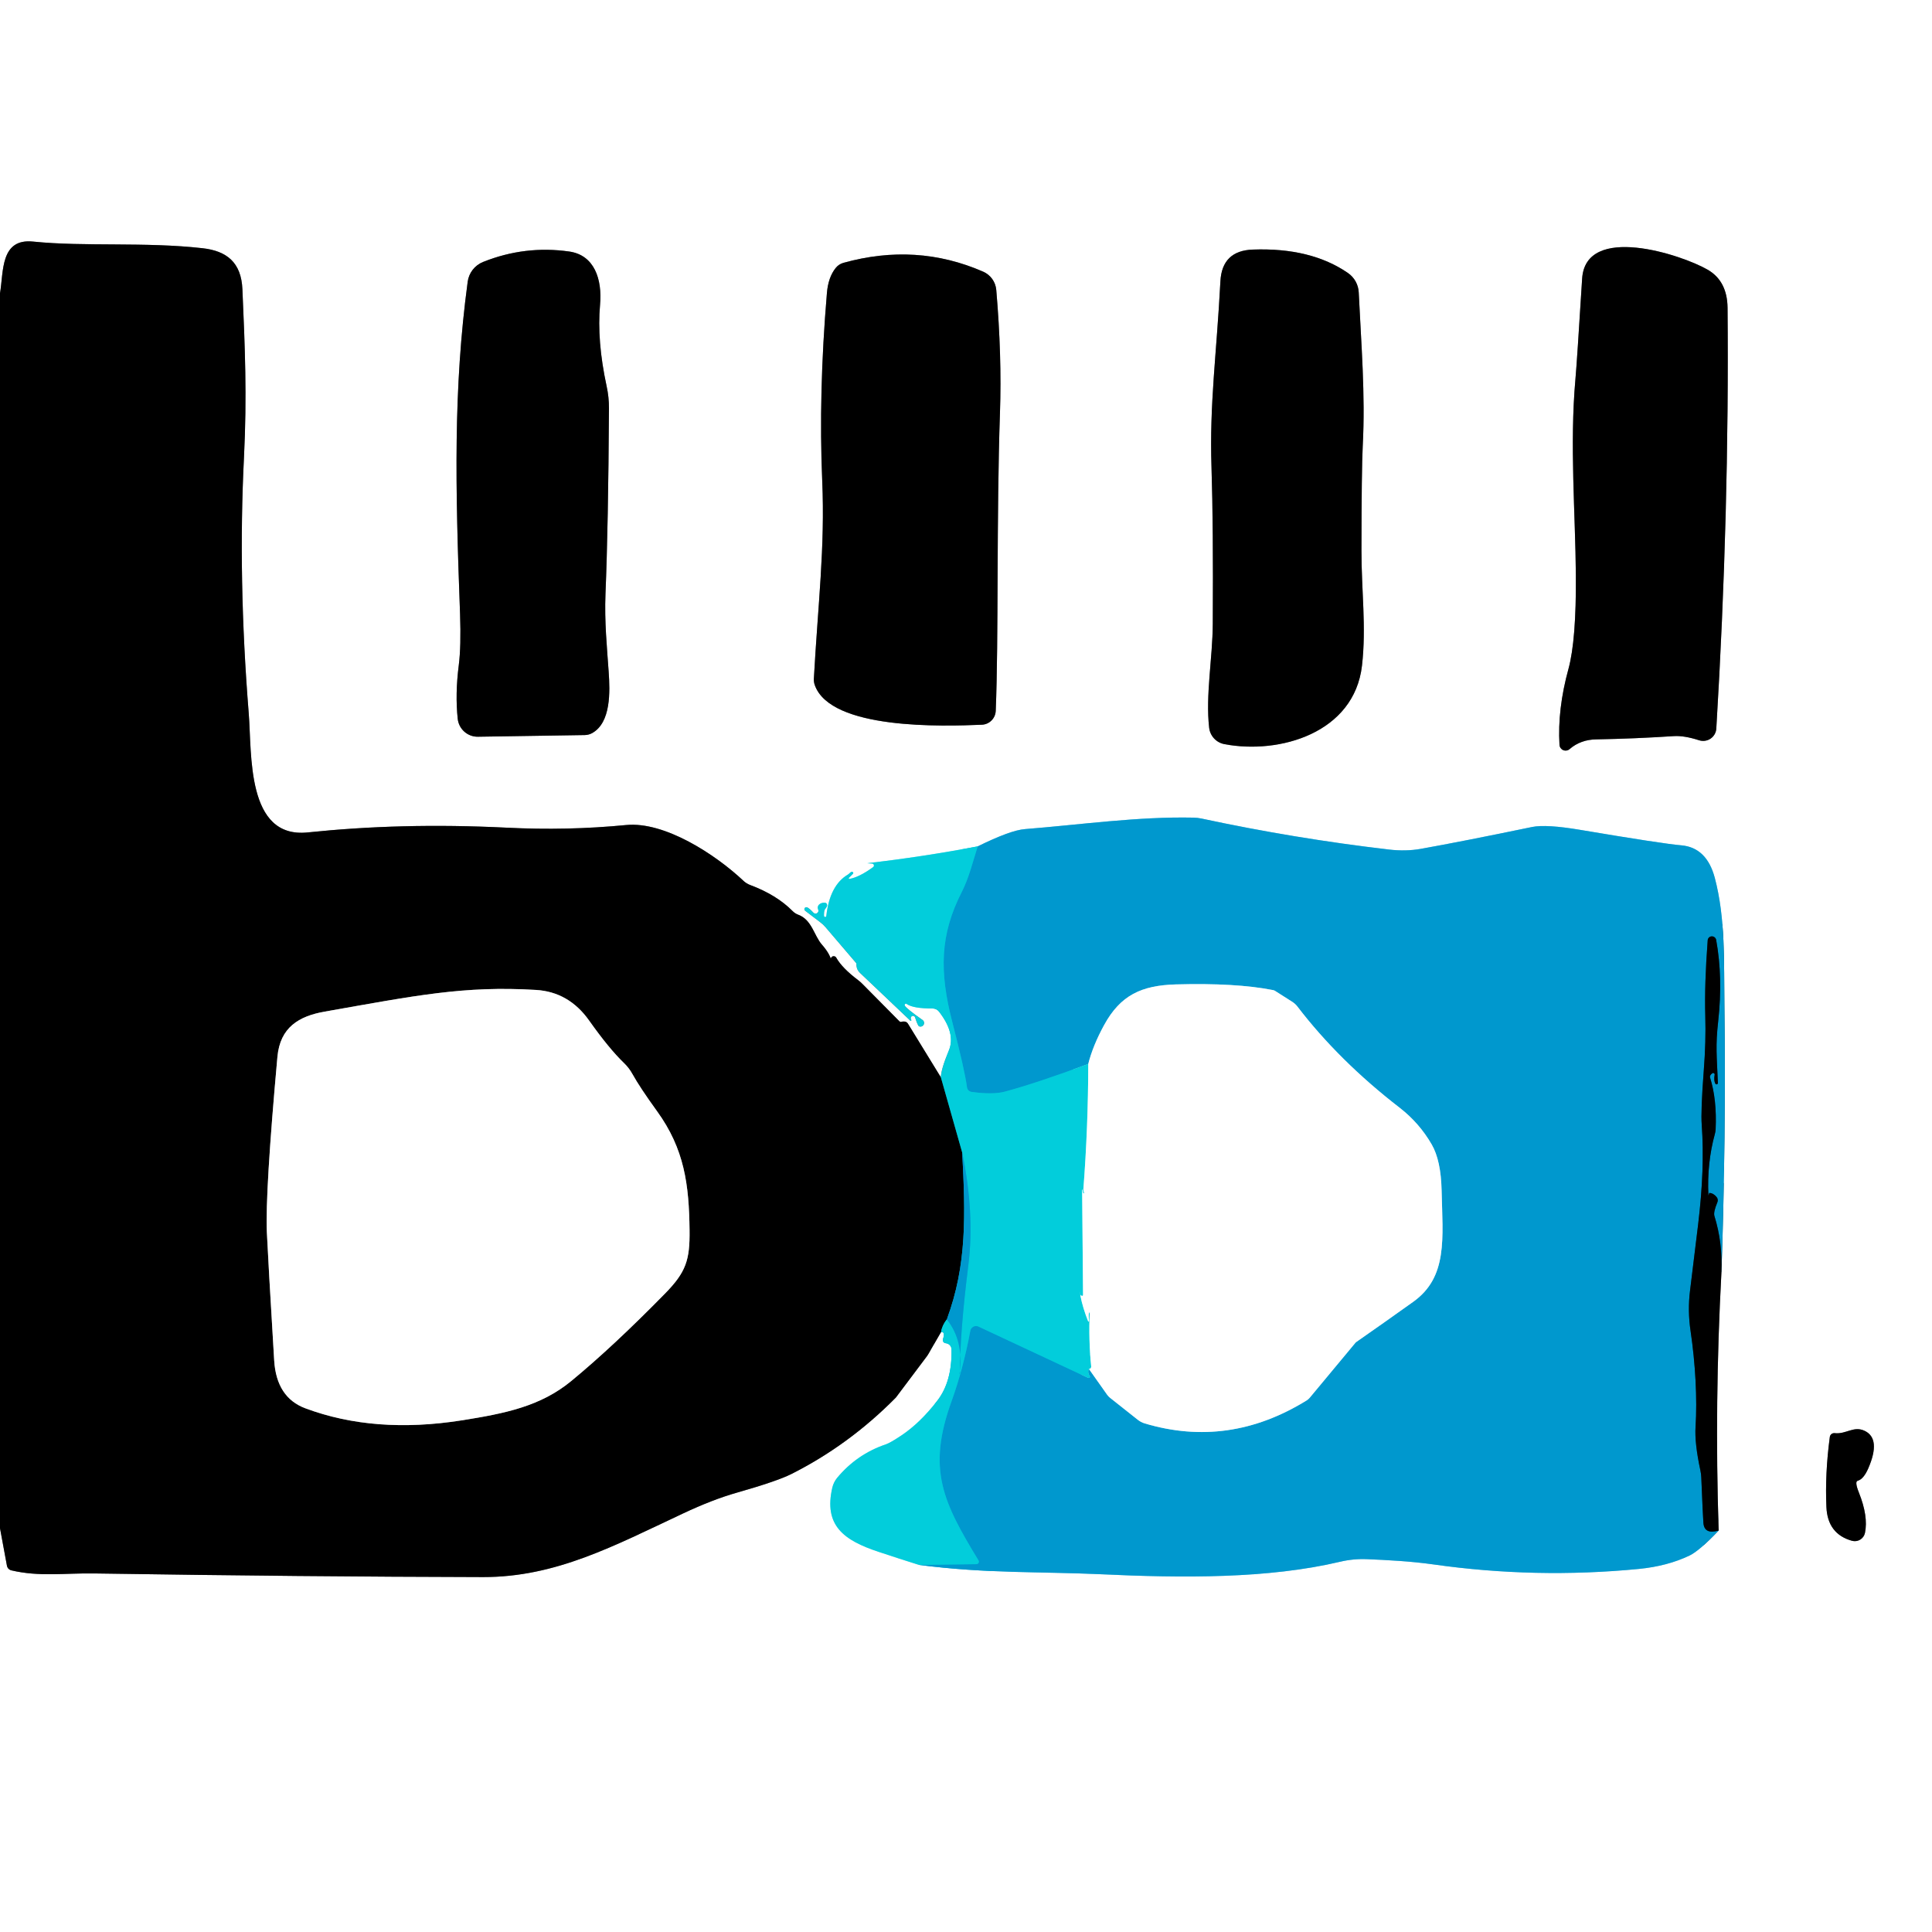
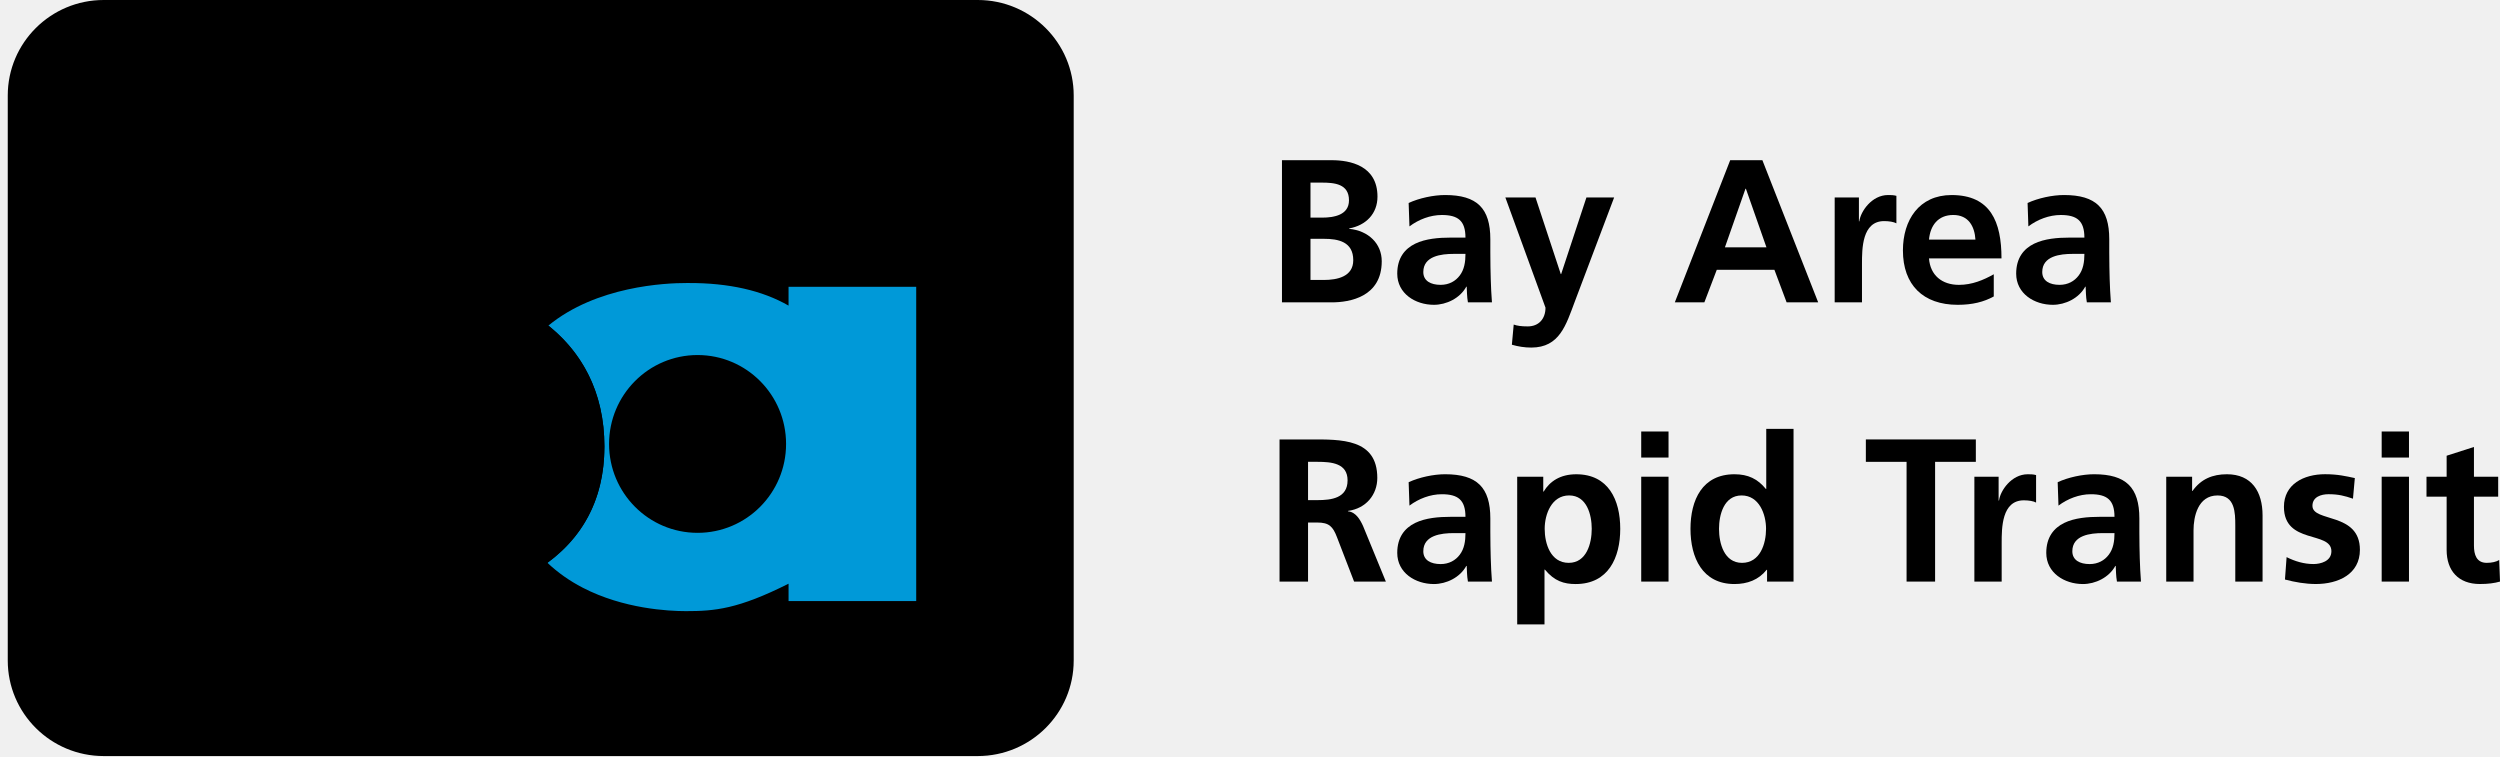
- <svg xmlns="http://www.w3.org/2000/svg" version="1.1" viewBox="0.00 0.00 256.00 256.00" width="128" height="128">
-   <g stroke-width="2.00" fill="none" stroke-linecap="butt">
-     <path stroke="#808080" vector-effect="non-scaling-stroke" d="   M 0.00 202.50   L 0.92 207.47   A 0.78 0.77 1.8 0 0 1.50 208.08   C 5.22 208.96 8.66 208.43 12.47 208.49   Q 40.50 208.92 64.02 208.97   C 73.65 208.98 81.30 204.86 90.51 200.54   Q 94.42 198.70 97.62 197.79   Q 102.96 196.27 104.87 195.31   Q 112.51 191.46 118.69 185.20   A 0.39 0.18 -25.1 0 1 118.74 185.14   L 122.85 179.67   A 2.08 1.87 -15.4 0 0 123.01 179.42   L 124.70 176.49" />
-     <path stroke="#81e6ed" vector-effect="non-scaling-stroke" d="   M 124.70 176.49   Q 125.28 176.46 124.95 177.43   A 0.42 0.41 -77.0 0 0 125.29 177.98   Q 125.42 178.00 125.46 178.01   A 0.83 0.82 7.0 0 1 126.08 178.79   Q 126.17 183.07 124.19 185.61   Q 121.91 188.55 119.46 190.19   Q 117.94 191.20 117.39 191.38   Q 113.53 192.68 110.91 195.84   A 3.24 3.22 71.4 0 0 110.29 197.10   C 109.12 202.15 111.81 204.10 116.43 205.63   Q 119.10 206.52 121.78 207.36" />
-     <path stroke="#80cce7" vector-effect="non-scaling-stroke" d="   M 121.78 207.36   C 130.64 208.51 137.69 208.23 145.68 208.59   C 156.83 209.11 168.04 209.19 177.57 206.94   A 13.10 13.03 39.4 0 1 181.16 206.60   C 183.74 206.71 186.94 206.87 189.90 207.29   Q 203.48 209.22 217.17 207.89   Q 220.94 207.52 223.87 206.12   Q 225.19 205.48 227.73 202.80" />
-     <path stroke="#808080" vector-effect="non-scaling-stroke" d="   M 227.73 202.80   Q 227.17 185.78 228.10 168.56" />
-     <path stroke="#80cce7" vector-effect="non-scaling-stroke" d="   M 228.10 168.56   Q 228.71 150.81 228.49 133.11   C 228.42 127.37 228.64 121.69 227.22 116.32   Q 226.15 112.30 222.78 112.01   Q 220.37 111.81 209.38 109.96   Q 204.87 109.20 203.01 109.58   Q 193.80 111.49 188.25 112.48   Q 186.27 112.83 184.06 112.57   Q 171.54 111.11 159.20 108.46   A 5.62 5.54 51.1 0 0 158.15 108.34   C 150.77 108.18 143.16 109.28 135.81 109.86   Q 133.89 110.01 129.55 112.15" />
-     <path stroke="#81e6ed" vector-effect="non-scaling-stroke" d="   M 129.55 112.15   Q 122.22 113.54 114.89 114.38   Q 115.56 114.42 115.59 114.43   A 0.26 0.26 0.0 0 1 115.70 114.89   Q 113.85 116.24 112.55 116.46   A 0.08 0.08 0.0 0 1 112.48 116.33   L 113.02 115.79   A 0.16 0.16 0.0 0 0 112.92 115.52   Q 112.76 115.51 112.63 115.65   Q 112.45 115.83 112.34 115.89   Q 109.95 117.31 109.49 121.36   A 0.15 0.15 0.0 0 1 109.21 121.43   Q 109.16 121.34 109.20 120.89   Q 109.23 120.59 109.35 120.44   Q 109.60 120.14 109.60 119.98   Q 109.60 119.66 109.34 119.62   Q 108.86 119.57 108.54 119.85   A 0.56 0.56 0.0 0 0 108.39 120.47   Q 108.46 120.63 108.45 120.70   A 0.39 0.39 0.0 0 1 107.78 120.94   Q 107.18 120.29 106.91 120.22   A 0.26 0.26 0.0 0 0 106.69 120.68   L 108.65 122.17   A 4.60 4.19 0.7 0 1 109.40 122.87   L 113.43 127.59   A 0.22 0.18 28.8 0 1 113.48 127.72   Q 113.48 127.94 113.49 127.98   A 1.47 1.44 19.7 0 0 113.94 128.90   L 120.63 135.25   A 0.08 0.08 0.0 0 0 120.75 135.15   Q 120.62 134.93 120.73 134.74   A 0.29 0.29 0.0 0 1 121.25 134.80   Q 121.61 135.92 121.78 135.99   A 0.48 0.48 0.0 0 0 122.25 135.16   Q 120.05 133.61 119.89 133.25   A 0.17 0.17 0.0 0 1 120.15 133.04   Q 121.03 133.64 123.56 133.63   A 1.07 1.07 0.0 0 1 124.43 134.05   Q 126.67 136.94 125.73 139.19   Q 124.69 141.69 124.67 142.75" />
-     <path stroke="#808080" vector-effect="non-scaling-stroke" d="   M 124.67 142.75   L 120.30 135.63   A 0.59 0.58 75.2 0 0 119.85 135.36   Q 119.56 135.35 119.51 135.38   A 0.29 0.28 54.4 0 1 119.17 135.32   L 114.30 130.40   A 5.14 4.90 85.1 0 0 113.70 129.87   Q 111.57 128.26 110.81 126.90   A 0.39 0.39 0.0 0 0 110.14 126.88   Q 109.98 127.14 110.18 127.75   A 0.04 0.03 -58.3 0 0 110.25 127.73   Q 110.15 126.58 108.91 125.17   C 107.86 123.97 107.58 121.88 105.78 121.21   A 2.08 2.02 77.2 0 1 105.01 120.71   Q 102.89 118.57 99.38 117.26   A 2.64 2.63 -13.1 0 1 98.54 116.74   C 94.79 113.20 88.06 108.83 82.98 109.32   Q 75.17 110.08 67.10 109.67   C 57.55 109.20 48.95 109.45 40.77 110.30   C 32.61 111.15 33.39 99.88 32.96 94.54   Q 31.52 76.66 32.33 60.57   C 32.73 52.47 32.46 46.04 32.12 38.33   C 31.97 34.78 30.05 33.25 26.84 32.89   C 19.24 32.03 11.21 32.71 4.38 32.01   C 0.02 31.57 0.49 36.00 0.00 38.86" />
-     <path stroke="#808080" vector-effect="non-scaling-stroke" d="   M 207.98 99.26   Q 209.43 98.00 211.52 97.97   Q 216.63 97.88 221.78 97.54   Q 223.15 97.45 225.14 98.09   A 1.75 1.74 10.7 0 0 227.42 96.54   Q 229.15 67.91 228.91 40.78   Q 228.87 37.24 226.28 35.74   C 222.79 33.72 210.09 29.57 209.64 36.94   Q 208.96 47.93 208.75 50.27   C 207.98 58.89 208.75 68.09 208.81 76.25   Q 208.87 84.82 207.83 88.63   Q 206.36 93.98 206.64 98.69   A 0.81 0.81 0.0 0 0 207.98 99.26" />
-     <path stroke="#808080" vector-effect="non-scaling-stroke" d="   M 63.33 97.62   L 77.49 97.40   A 2.10 2.08 29.6 0 0 78.48 97.13   C 80.96 95.73 80.84 91.67 80.65 89.00   C 80.43 85.76 80.08 82.38 80.23 78.66   Q 80.60 69.69 80.69 54.11   A 13.59 13.00 40.3 0 0 80.38 51.17   Q 79.08 45.15 79.51 40.37   C 79.81 37.00 78.76 33.81 75.44 33.33   Q 69.56 32.49 64.01 34.71   A 3.30 3.29 -7.3 0 0 61.97 37.34   C 60.06 51.55 60.33 64.40 60.96 81.35   Q 61.11 85.62 60.79 88.15   Q 60.30 91.96 60.65 95.24   A 2.66 2.65 86.4 0 0 63.33 97.62" />
-     <path stroke="#808080" vector-effect="non-scaling-stroke" d="   M 178.62 36.18   Q 173.71 32.79 166.01 33.07   Q 161.92 33.21 161.71 37.28   C 161.21 46.94 160.25 53.41 160.53 61.93   Q 160.78 69.62 160.70 82.65   C 160.67 87.26 159.73 92.14 160.22 96.43   A 2.50 2.49 -88.0 0 0 162.23 98.60   C 169.54 100.00 179.44 97.12 180.47 88.20   C 181.06 83.09 180.39 78.21 180.40 72.92   Q 180.41 62.15 180.57 59.08   C 180.93 52.25 180.36 45.55 180.04 38.76   A 3.32 3.31 16.2 0 0 178.62 36.18" />
-     <path stroke="#808080" vector-effect="non-scaling-stroke" d="   M 110.74 35.50   Q 109.74 36.74 109.57 38.84   Q 108.45 52.09 108.95 63.76   C 109.33 72.51 108.38 80.17 107.84 89.95   A 2.19 2.15 37.3 0 0 107.96 90.77   C 110.06 96.72 124.96 96.25 130.10 96.03   A 1.92 1.92 0.0 0 0 131.94 94.19   C 132.33 84.65 132.03 68.39 132.50 54.73   Q 132.76 47.13 132.01 38.41   A 2.91 2.90 -80.7 0 0 130.28 36.00   Q 121.43 32.13 111.75 34.83   A 1.99 1.95 -78.0 0 0 110.74 35.50" />
-     <path stroke="#808080" vector-effect="non-scaling-stroke" d="   M 246.32 197.79   Q 245.73 196.32 246.15 196.21   Q 246.93 196.00 247.55 194.58   Q 249.26 190.65 247.09 189.60   C 245.62 188.89 244.64 190.07 243.10 189.90   A 0.58 0.58 0.0 0 0 242.46 190.41   Q 241.81 195.26 242.01 199.70   Q 242.17 203.26 245.39 204.16   A 1.38 1.38 0.0 0 0 247.12 203.11   Q 247.57 200.92 246.32 197.79" />
-     <path stroke="#01676e" vector-effect="non-scaling-stroke" d="   M 124.67 142.75   L 127.50 152.73" />
-     <path stroke="#004c67" vector-effect="non-scaling-stroke" d="   M 127.50 152.73   C 127.93 160.95 128.14 167.60 125.46 174.82" />
-     <path stroke="#01676e" vector-effect="non-scaling-stroke" d="   M 125.46 174.82   Q 124.82 175.65 124.70 176.49" />
-     <path stroke="#808080" vector-effect="non-scaling-stroke" d="   M 91.37 162.99   C 91.30 156.99 90.70 152.27 87.06 147.24   Q 84.80 144.12 83.80 142.32   A 6.12 5.93 -83.4 0 0 82.68 140.86   Q 80.69 138.94 78.07 135.24   Q 75.38 131.43 71.01 131.17   C 61.47 130.60 55.07 131.92 43.05 134.04   C 39.60 134.64 37.12 136.13 36.76 140.03   Q 35.13 158.07 35.36 163.28   Q 35.52 166.81 36.33 180.26   Q 36.63 185.18 40.47 186.61   Q 49.62 190.02 61.14 188.21   C 66.91 187.30 71.63 186.35 75.71 182.98   Q 81.24 178.42 88.10 171.42   C 90.92 168.55 91.42 166.94 91.37 162.99" />
-     <path stroke="#004c67" vector-effect="non-scaling-stroke" d="   M 228.10 168.56   Q 228.27 164.67 227.17 161.13   Q 227.01 160.63 227.56 159.31   A 0.67 0.66 -52.9 0 0 227.47 158.63   Q 227.05 158.10 226.50 158.07   A 0.24 0.02 -74.9 0 0 226.42 158.29   Q 226.40 158.34 226.40 158.36   A 0.02 0.01 -43.0 0 1 226.37 158.36   Q 226.17 154.11 227.23 150.25   A 2.96 2.95 -35.5 0 0 227.33 149.66   Q 227.51 145.69 226.59 142.78   Q 226.50 142.51 226.88 142.22   A 0.20 0.20 0.0 0 1 227.20 142.41   Q 227.06 143.17 227.30 143.60   A 0.18 0.18 0.0 0 0 227.63 143.51   C 227.48 139.84 227.30 138.64 227.67 135.31   Q 228.31 129.54 227.40 124.54   A 0.57 0.56 42.3 0 0 226.28 124.59   Q 225.84 130.38 225.96 134.64   Q 226.06 137.96 225.76 141.85   Q 225.35 147.21 225.49 149.06   Q 225.91 154.84 225.01 162.26   Q 224.95 162.82 223.94 171.01   Q 223.61 173.67 224.01 176.36   C 224.65 180.69 224.91 185.35 224.67 189.07   Q 224.53 191.20 225.31 194.83   A 5.48 5.46 37.8 0 1 225.43 195.76   Q 225.64 200.91 225.71 201.79   Q 225.83 203.36 227.73 202.80" />
-     <path stroke="#01b3d5" vector-effect="non-scaling-stroke" d="   M 121.78 207.36   L 129.38 207.26   A 0.33 0.32 -15.8 0 0 129.66 206.77   C 124.97 199.04 122.80 194.74 126.09 185.66   Q 127.63 181.38 128.57 176.34   A 0.77 0.77 0.0 0 1 129.66 175.78   L 144.18 182.57   A 0.17 0.17 0.0 0 0 144.39 182.32   Q 144.07 181.89 144.28 181.38" />
-     <path stroke="#80cce7" vector-effect="non-scaling-stroke" d="   M 144.28 181.38   L 146.71 184.82   A 2.09 2.03 -89.2 0 0 147.08 185.21   L 150.74 188.11   A 2.83 2.78 -16.5 0 0 151.68 188.61   Q 162.83 191.94 173.14 185.56   A 1.73 1.71 -86.0 0 0 173.56 185.19   L 179.58 177.95   A 0.66 0.52 -4.7 0 1 179.73 177.81   Q 183.49 175.19 187.24 172.51   C 191.87 169.22 191.16 164.07 191.02 157.73   Q 190.93 153.76 189.71 151.65   Q 188.07 148.81 185.47 146.79   Q 177.43 140.58 171.92 133.38   A 2.75 2.63 -1.3 0 0 171.22 132.74   L 168.94 131.29   A 0.67 0.60 -21.6 0 0 168.67 131.19   Q 163.76 130.22 155.81 130.44   C 151.22 130.57 148.46 131.89 146.31 135.81   Q 144.81 138.55 144.20 140.98" />
-     <path stroke="#01b3d5" vector-effect="non-scaling-stroke" d="   M 144.20 140.98   Q 137.36 143.51 133.18 144.64   Q 131.56 145.08 128.73 144.68   A 0.71 0.70 89.9 0 1 128.13 144.07   Q 127.85 141.87 126.19 135.45   C 124.45 128.72 124.54 123.84 127.47 118.13   C 128.39 116.32 128.92 114.13 129.55 112.15" />
-     <path stroke="#81e6ed" vector-effect="non-scaling-stroke" d="   M 144.20 140.98   Q 144.19 149.30 143.55 157.63   Q 143.54 157.73 143.59 157.85   Q 143.64 157.97 143.65 158.07   A 0.08 0.06 45.1 0 1 143.51 158.05   Q 143.47 157.85 143.44 157.64   A 0.02 0.02 0.0 0 0 143.42 157.62   Q 143.42 157.63 143.41 157.63   A 0.03 0.02 -90.0 0 0 143.39 157.66   L 143.51 171.58   A 0.13 0.13 0.0 0 1 143.35 171.71   Q 143.12 171.65 143.12 171.33   Q 143.12 170.83 143.13 171.34   Q 143.14 171.59 143.17 171.74   Q 143.48 173.31 144.18 175.07   A 0.06 0.06 0.0 0 0 144.30 175.04   Q 144.19 173.88 144.40 173.88   Q 144.23 177.48 144.59 181.06   A 0.28 0.24 -40.9 0 1 144.57 181.20   Q 144.47 181.42 144.28 181.38" />
-     <path stroke="#01b3d5" vector-effect="non-scaling-stroke" d="   M 125.46 174.82   Q 127.76 177.70 127.14 182.07   A 0.01 0.01 0.0 0 0 127.15 182.08   Q 127.15 182.07 127.16 182.05   A 0.22 0.21 61.8 0 0 127.19 181.94   Q 127.18 176.68 128.31 167.63   Q 129.16 160.81 127.50 152.73" />
+ <svg xmlns="http://www.w3.org/2000/svg" version="1.1" id="Layer_1" x="0px" y="0px" width="238px" height="72px" viewBox="-0.738 0 238 72" enable-background="new -0.738 0 238 72" xml:space="preserve">
+   <g>
+     <g>
+       <path fill="#000000" d="M101.478,62.88c0,5.023-4.091,9.096-9.135,9.096H9.133C4.089,71.976,0,67.904,0,62.88V9.096    C0,4.073,4.089,0,9.133,0h83.212c5.043,0,9.134,4.073,9.134,9.097V62.88z">
+    </path>
+       <polygon points="80.291,15.083 86.61,15.083 86.61,16.894 84.581,16.894 84.581,21.978 82.32,21.978 82.32,16.894 80.291,16.894       ">
+    </polygon>
+       <path d="M38.388,19.096v1.271h0.984c0.558,0,0.979-0.115,0.979-0.632c0-0.604-0.526-0.642-1.245-0.642h-0.718V19.096z     M38.388,16.692v1.148h0.937c0.45,0,0.776-0.2,0.776-0.604c0-0.537-0.44-0.546-0.919-0.546L38.388,16.692L38.388,16.692z     M36.127,21.978v-6.895h3.294c1.551,0,2.786,0.364,2.786,1.733c0,0.709-0.459,1.226-0.898,1.503    c0.746,0.192,1.148,0.833,1.148,1.58c0,1.542-1.178,2.078-2.969,2.078H36.127L36.127,21.978z">
+    </path>
+       <path d="M53.675,17.162l-0.697,2.469h1.428L53.675,17.162L53.675,17.162z M50.076,21.978l2.471-6.895h2.298l2.472,6.895h-2.251    l-0.269-0.909h-2.251l-0.259,0.909H50.076L50.076,21.978z">
+    </path>
+       <path d="M67.73,18.061h0.892c0.698,0,1.07-0.172,1.07-0.65c0-0.488-0.384-0.718-0.909-0.718H67.73V18.061L67.73,18.061z     M67.73,19.574v2.404h-2.261v-6.895h3.257c2.298,0,3.054,0.623,3.054,1.962c0,0.795-0.355,1.467-1.159,1.687    C71.35,19,71.79,19.171,71.79,20.56c0,0.899-0.027,1.207,0.24,1.207v0.211h-2.29c-0.057-0.153-0.113-0.594-0.113-1.207    c0-0.9-0.153-1.197-1.207-1.197H67.73L67.73,19.574z">
+    </path>
+       <path fill="#0099D8" d="M74.332,27.302c0,0,0,1.196,0,1.792c-2.5-1.438-5.694-2.163-9.521-2.15h-0.179    c-2.016-0.005-8.597,0.291-13.172,4.059c3.236,2.587,5.344,6.391,5.344,11.5c0,5.337-2.356,8.805-5.437,11.067    c0.975,0.922,2.094,1.719,3.365,2.376c3.896,2.019,8.176,2.234,9.831,2.234c2.74,0,4.957-0.192,9.77-2.612    c0,0.526,0,1.655,0,1.655h12.152V27.302H74.332z M65.671,50.726c-4.651,0-8.425-3.787-8.425-8.461    c0-4.676,3.772-8.465,8.425-8.465c4.653,0,8.425,3.789,8.425,8.465C74.096,46.939,70.324,50.726,65.671,50.726z">
+    </path>
+       <path d="M38.131,26.825c-7.659,0-9.813,1.915-10.891,2.513c0-2.393,0-14.601,0-14.601H15.272v42.248h11.608v-2.036    c3.95,2.274,8.378,2.632,11.25,2.632c4.429,0,18.67-1.914,18.67-15.078C56.802,31.852,47.706,26.825,38.131,26.825z     M38.184,50.726c-4.675,0-8.463-3.787-8.463-8.461c0-4.676,3.788-8.465,8.463-8.465c4.674,0,8.463,3.789,8.463,8.465    C46.647,46.939,42.858,50.726,38.184,50.726z">
+    </path>
+     </g>
+     <g>
+       <path fill="#000000" d="M121.305,15.251h4.731c1.745,0,4.362,0.504,4.362,3.471c0,1.609-1.086,2.734-2.696,3.025v0.038    c1.843,0.175,3.102,1.416,3.102,3.083c0,3.412-3.062,3.917-4.768,3.917h-4.731V15.251z M124.02,20.718h1.105    c1.145,0,2.56-0.251,2.56-1.647c0-1.571-1.377-1.687-2.617-1.687h-1.048V20.718z M124.02,26.652h1.28    c1.26,0,2.792-0.31,2.792-1.881c0-1.764-1.435-2.036-2.792-2.036h-1.28V26.652z">
+    </path>
+       <path fill="#000000" d="M133.365,19.323c1.009-0.465,2.365-0.756,3.472-0.756c3.043,0,4.305,1.26,4.305,4.208v1.28    c0,1.009,0.02,1.764,0.039,2.501c0.02,0.756,0.057,1.455,0.115,2.229h-2.288c-0.097-0.523-0.097-1.182-0.116-1.493h-0.038    c-0.601,1.106-1.9,1.726-3.084,1.726c-1.765,0-3.49-1.066-3.49-2.967c0-1.493,0.717-2.365,1.705-2.85    c0.99-0.484,2.27-0.581,3.354-0.581h1.435c0-1.609-0.716-2.152-2.249-2.152c-1.105,0-2.211,0.426-3.083,1.085L133.365,19.323z     M136.41,27.117c0.795,0,1.416-0.348,1.823-0.892c0.427-0.562,0.542-1.28,0.542-2.055h-1.124c-1.163,0-2.89,0.193-2.89,1.727    C134.76,26.749,135.479,27.117,136.41,27.117z">
+    </path>
+       <path fill="#000000" d="M147.847,26.09h0.038l2.404-7.29h2.638l-3.743,9.908c-0.834,2.211-1.435,4.381-4.149,4.381    c-0.62,0-1.241-0.096-1.843-0.271l0.175-1.92c0.33,0.116,0.698,0.175,1.338,0.175c1.048,0,1.688-0.718,1.688-1.784l-3.82-10.489    h2.87L147.847,26.09z">
+    </path>
+       <path fill="#000000" d="M163.977,15.251h3.064l5.312,13.533h-3.005l-1.163-3.102H162.7l-1.183,3.102h-2.812L163.977,15.251z     M165.471,17.966h-0.039l-1.959,5.583h3.956L165.471,17.966z">
+    </path>
+       <path fill="#000000" d="M173.924,18.8h2.307v2.268h0.039c0.116-0.93,1.183-2.501,2.733-2.501c0.253,0,0.523,0,0.796,0.077v2.618    c-0.232-0.136-0.698-0.213-1.164-0.213c-2.112,0-2.112,2.638-2.112,4.072v3.664h-2.6L173.924,18.8L173.924,18.8z">
+    </path>
+       <path fill="#000000" d="M189.069,28.223c-0.95,0.522-2.036,0.795-3.434,0.795c-3.295,0-5.215-1.9-5.215-5.177    c0-2.889,1.531-5.273,4.634-5.273c3.703,0,4.75,2.54,4.75,6.03h-6.902c0.117,1.609,1.241,2.521,2.851,2.521    c1.26,0,2.346-0.465,3.315-1.009L189.069,28.223L189.069,28.223z M187.324,22.813c-0.078-1.262-0.659-2.347-2.113-2.347    c-1.453,0-2.19,1.008-2.308,2.347H187.324z">
+    </path>
+       <path fill="#000000" d="M192.288,19.323c1.009-0.465,2.365-0.756,3.471-0.756c3.043,0,4.304,1.26,4.304,4.208v1.28    c0,1.009,0.021,1.764,0.039,2.501c0.021,0.756,0.059,1.455,0.116,2.229h-2.288c-0.097-0.523-0.097-1.182-0.115-1.493h-0.039    c-0.601,1.106-1.9,1.726-3.084,1.726c-1.765,0-3.49-1.066-3.49-2.967c0-1.493,0.717-2.365,1.705-2.85    c0.99-0.484,2.269-0.581,3.354-0.581h1.435c0-1.609-0.716-2.152-2.25-2.152c-1.105,0-2.211,0.426-3.083,1.085L192.288,19.323z     M195.332,27.117c0.795,0,1.415-0.348,1.822-0.892c0.428-0.562,0.543-1.28,0.543-2.055h-1.124c-1.164,0-2.889,0.193-2.889,1.727    C193.684,26.749,194.401,27.117,195.332,27.117z">
+    </path>
+       <path fill="#000000" d="M121.073,41.834h2.928c2.908,0,6.38-0.097,6.38,3.664c0,1.592-1.066,2.909-2.792,3.141v0.039    c0.736,0.059,1.163,0.795,1.435,1.396l2.172,5.293h-3.025l-1.629-4.227c-0.389-1.008-0.736-1.396-1.881-1.396h-0.873v5.622h-2.714    V41.834z M123.788,47.612h0.894c1.338,0,2.869-0.193,2.869-1.881c0-1.628-1.512-1.765-2.869-1.765h-0.894V47.612z">
+    </path>
+       <path fill="#000000" d="M133.365,45.905c1.009-0.465,2.365-0.757,3.472-0.757c3.043,0,4.305,1.262,4.305,4.209v1.279    c0,1.008,0.02,1.764,0.039,2.502c0.02,0.756,0.057,1.453,0.115,2.229h-2.288c-0.097-0.522-0.097-1.182-0.116-1.492h-0.038    c-0.601,1.105-1.9,1.726-3.084,1.726c-1.765,0-3.49-1.065-3.49-2.967c0-1.492,0.717-2.365,1.705-2.85    c0.99-0.484,2.27-0.582,3.354-0.582h1.435c0-1.608-0.716-2.151-2.249-2.151c-1.105,0-2.211,0.427-3.083,1.085L133.365,45.905z     M136.41,53.7c0.795,0,1.416-0.349,1.823-0.893c0.427-0.562,0.542-1.279,0.542-2.055h-1.124c-1.163,0-2.89,0.193-2.89,1.727    C134.76,53.332,135.479,53.7,136.41,53.7z">
+    </path>
+       <path fill="#000000" d="M143.699,45.383h2.481v1.415h0.039c0.582-0.969,1.57-1.648,3.102-1.648c3.065,0,4.188,2.444,4.188,5.197    c0,2.734-1.124,5.254-4.245,5.254c-1.106,0-2.018-0.272-2.929-1.377h-0.037v5.217H143.7L143.699,45.383L143.699,45.383z     M146.316,50.345c0,1.416,0.562,3.238,2.289,3.238c1.706,0,2.19-1.861,2.19-3.238c0-1.337-0.466-3.18-2.151-3.18    C146.975,47.166,146.316,48.95,146.316,50.345z">
+    </path>
+       <path fill="#000000" d="M155.506,41.078h2.6v2.481h-2.6V41.078z M155.506,45.383h2.6v9.984h-2.6V45.383z">
+    </path>
+       <path fill="#000000" d="M167.486,54.243h-0.037c-0.776,0.97-1.843,1.357-3.065,1.357c-3.062,0-4.188-2.52-4.188-5.254    c0-2.752,1.125-5.197,4.188-5.197c1.3,0,2.211,0.446,2.986,1.397h0.039v-5.72h2.598v14.541h-2.521L167.486,54.243L167.486,54.243z     M165.103,53.584c1.726,0,2.287-1.822,2.287-3.238c0-1.396-0.659-3.18-2.326-3.18c-1.687,0-2.152,1.843-2.152,3.18    C162.912,51.722,163.396,53.584,165.103,53.584z">
+    </path>
+       <path fill="#000000" d="M180.768,43.967h-3.877v-2.133h10.471v2.133h-3.879v11.4h-2.715V43.967z">
+    </path>
+       <path fill="#000000" d="M187.223,45.383h2.307v2.269h0.039c0.115-0.931,1.182-2.503,2.733-2.503c0.252,0,0.522,0,0.795,0.078    v2.618c-0.232-0.137-0.697-0.214-1.163-0.214c-2.113,0-2.113,2.638-2.113,4.072v3.663h-2.599L187.223,45.383L187.223,45.383z">
+    </path>
+       <path fill="#000000" d="M195.153,45.905c1.008-0.465,2.364-0.757,3.471-0.757c3.043,0,4.305,1.262,4.305,4.209v1.279    c0,1.008,0.02,1.764,0.038,2.502c0.02,0.756,0.059,1.453,0.116,2.229h-2.288c-0.097-0.522-0.097-1.182-0.116-1.492h-0.038    c-0.601,1.105-1.9,1.726-3.084,1.726c-1.765,0-3.49-1.065-3.49-2.967c0-1.492,0.717-2.365,1.705-2.85    c0.99-0.484,2.27-0.582,3.354-0.582h1.435c0-1.608-0.716-2.151-2.25-2.151c-1.105,0-2.211,0.427-3.082,1.085L195.153,45.905z     M198.197,53.7c0.795,0,1.416-0.349,1.822-0.893c0.428-0.562,0.543-1.279,0.543-2.055h-1.124c-1.163,0-2.89,0.193-2.89,1.727    C196.549,53.332,197.266,53.7,198.197,53.7z">
+    </path>
+       <path fill="#000000" d="M205.487,45.383h2.464v1.357h0.037c0.814-1.145,1.921-1.591,3.278-1.591c2.365,0,3.392,1.669,3.392,3.917    v6.302h-2.597v-5.33c0-1.222-0.021-2.871-1.688-2.871c-1.881,0-2.287,2.036-2.287,3.315v4.886h-2.599L205.487,45.383    L205.487,45.383z">
+    </path>
+       <path fill="#000000" d="M223.265,47.475c-0.795-0.271-1.377-0.426-2.327-0.426c-0.697,0-1.531,0.251-1.531,1.105    c0,1.59,4.518,0.581,4.518,4.188c0,2.326-2.074,3.256-4.188,3.256c-0.988,0-1.996-0.175-2.947-0.427l0.156-2.133    c0.812,0.407,1.667,0.659,2.558,0.659c0.66,0,1.707-0.252,1.707-1.221c0-1.959-4.518-0.621-4.518-4.228    c0-2.152,1.881-3.103,3.917-3.103c1.222,0,2.017,0.194,2.832,0.368L223.265,47.475z">
+    </path>
+       <path fill="#000000" d="M225.997,41.078h2.6v2.481h-2.6V41.078z M225.997,45.383h2.6v9.984h-2.6V45.383z">
+    </path>
+       <path fill="#000000" d="M232.182,47.282h-1.918v-1.899h1.918v-1.998l2.6-0.834v2.832h2.307v1.899h-2.307v4.654    c0,0.852,0.231,1.647,1.22,1.647c0.467,0,0.912-0.098,1.183-0.271l0.078,2.054c-0.543,0.155-1.145,0.232-1.92,0.232    c-2.036,0-3.161-1.261-3.161-3.238L232.182,47.282L232.182,47.282z">
+    </path>
+     </g>
  </g>
-   <path fill="#ffffff" d="   M 256.00 0.00   L 256.00 256.00   L 0.00 256.00   L 0.00 202.50   L 0.92 207.47   A 0.78 0.77 1.8 0 0 1.50 208.08   C 5.22 208.96 8.66 208.43 12.47 208.49   Q 40.50 208.92 64.02 208.97   C 73.65 208.98 81.30 204.86 90.51 200.54   Q 94.42 198.70 97.62 197.79   Q 102.96 196.27 104.87 195.31   Q 112.51 191.46 118.69 185.20   A 0.39 0.18 -25.1 0 1 118.74 185.14   L 122.85 179.67   A 2.08 1.87 -15.4 0 0 123.01 179.42   L 124.70 176.49   Q 125.28 176.46 124.95 177.43   A 0.42 0.41 -77.0 0 0 125.29 177.98   Q 125.42 178.00 125.46 178.01   A 0.83 0.82 7.0 0 1 126.08 178.79   Q 126.17 183.07 124.19 185.61   Q 121.91 188.55 119.46 190.19   Q 117.94 191.20 117.39 191.38   Q 113.53 192.68 110.91 195.84   A 3.24 3.22 71.4 0 0 110.29 197.10   C 109.12 202.15 111.81 204.10 116.43 205.63   Q 119.10 206.52 121.78 207.36   C 130.64 208.51 137.69 208.23 145.68 208.59   C 156.83 209.11 168.04 209.19 177.57 206.94   A 13.10 13.03 39.4 0 1 181.16 206.60   C 183.74 206.71 186.94 206.87 189.90 207.29   Q 203.48 209.22 217.17 207.89   Q 220.94 207.52 223.87 206.12   Q 225.19 205.48 227.73 202.80   Q 227.17 185.78 228.10 168.56   Q 228.71 150.81 228.49 133.11   C 228.42 127.37 228.64 121.69 227.22 116.32   Q 226.15 112.30 222.78 112.01   Q 220.37 111.81 209.38 109.96   Q 204.87 109.20 203.01 109.58   Q 193.80 111.49 188.25 112.48   Q 186.27 112.83 184.06 112.57   Q 171.54 111.11 159.20 108.46   A 5.62 5.54 51.1 0 0 158.15 108.34   C 150.77 108.18 143.16 109.28 135.81 109.86   Q 133.89 110.01 129.55 112.15   Q 122.22 113.54 114.89 114.38   Q 115.56 114.42 115.59 114.43   A 0.26 0.26 0.0 0 1 115.70 114.89   Q 113.85 116.24 112.55 116.46   A 0.08 0.08 0.0 0 1 112.48 116.33   L 113.02 115.79   A 0.16 0.16 0.0 0 0 112.92 115.52   Q 112.76 115.51 112.63 115.65   Q 112.45 115.83 112.34 115.89   Q 109.95 117.31 109.49 121.36   A 0.15 0.15 0.0 0 1 109.21 121.43   Q 109.16 121.34 109.20 120.89   Q 109.23 120.59 109.35 120.44   Q 109.60 120.14 109.60 119.98   Q 109.60 119.66 109.34 119.62   Q 108.86 119.57 108.54 119.85   A 0.56 0.56 0.0 0 0 108.39 120.47   Q 108.46 120.63 108.45 120.70   A 0.39 0.39 0.0 0 1 107.78 120.94   Q 107.18 120.29 106.91 120.22   A 0.26 0.26 0.0 0 0 106.69 120.68   L 108.65 122.17   A 4.60 4.19 0.7 0 1 109.40 122.87   L 113.43 127.59   A 0.22 0.18 28.8 0 1 113.48 127.72   Q 113.48 127.94 113.49 127.98   A 1.47 1.44 19.7 0 0 113.94 128.90   L 120.63 135.25   A 0.08 0.08 0.0 0 0 120.75 135.15   Q 120.62 134.93 120.73 134.74   A 0.29 0.29 0.0 0 1 121.25 134.80   Q 121.61 135.92 121.78 135.99   A 0.48 0.48 0.0 0 0 122.25 135.16   Q 120.05 133.61 119.89 133.25   A 0.17 0.17 0.0 0 1 120.15 133.04   Q 121.03 133.64 123.56 133.63   A 1.07 1.07 0.0 0 1 124.43 134.05   Q 126.67 136.94 125.73 139.19   Q 124.69 141.69 124.67 142.75   L 120.30 135.63   A 0.59 0.58 75.2 0 0 119.85 135.36   Q 119.56 135.35 119.51 135.38   A 0.29 0.28 54.4 0 1 119.17 135.32   L 114.30 130.40   A 5.14 4.90 85.1 0 0 113.70 129.87   Q 111.57 128.26 110.81 126.90   A 0.39 0.39 0.0 0 0 110.14 126.88   Q 109.98 127.14 110.18 127.75   A 0.04 0.03 -58.3 0 0 110.25 127.73   Q 110.15 126.58 108.91 125.17   C 107.86 123.97 107.58 121.88 105.78 121.21   A 2.08 2.02 77.2 0 1 105.01 120.71   Q 102.89 118.57 99.38 117.26   A 2.64 2.63 -13.1 0 1 98.54 116.74   C 94.79 113.20 88.06 108.83 82.98 109.32   Q 75.17 110.08 67.10 109.67   C 57.55 109.20 48.95 109.45 40.77 110.30   C 32.61 111.15 33.39 99.88 32.96 94.54   Q 31.52 76.66 32.33 60.57   C 32.73 52.47 32.46 46.04 32.12 38.33   C 31.97 34.78 30.05 33.25 26.84 32.89   C 19.24 32.03 11.21 32.71 4.38 32.01   C 0.02 31.57 0.49 36.00 0.00 38.86   L 0.00 0.00   L 256.00 0.00   Z   M 207.98 99.26   Q 209.43 98.00 211.52 97.97   Q 216.63 97.88 221.78 97.54   Q 223.15 97.45 225.14 98.09   A 1.75 1.74 10.7 0 0 227.42 96.54   Q 229.15 67.91 228.91 40.78   Q 228.87 37.24 226.28 35.74   C 222.79 33.72 210.09 29.57 209.64 36.94   Q 208.96 47.93 208.75 50.27   C 207.98 58.89 208.75 68.09 208.81 76.25   Q 208.87 84.82 207.83 88.63   Q 206.36 93.98 206.64 98.69   A 0.81 0.81 0.0 0 0 207.98 99.26   Z   M 63.33 97.62   L 77.49 97.40   A 2.10 2.08 29.6 0 0 78.48 97.13   C 80.96 95.73 80.84 91.67 80.65 89.00   C 80.43 85.76 80.08 82.38 80.23 78.66   Q 80.60 69.69 80.69 54.11   A 13.59 13.00 40.3 0 0 80.38 51.17   Q 79.08 45.15 79.51 40.37   C 79.81 37.00 78.76 33.81 75.44 33.33   Q 69.56 32.49 64.01 34.71   A 3.30 3.29 -7.3 0 0 61.97 37.34   C 60.06 51.55 60.33 64.40 60.96 81.35   Q 61.11 85.62 60.79 88.15   Q 60.30 91.96 60.65 95.24   A 2.66 2.65 86.4 0 0 63.33 97.62   Z   M 178.62 36.18   Q 173.71 32.79 166.01 33.07   Q 161.92 33.21 161.71 37.28   C 161.21 46.94 160.25 53.41 160.53 61.93   Q 160.78 69.62 160.70 82.65   C 160.67 87.26 159.73 92.14 160.22 96.43   A 2.50 2.49 -88.0 0 0 162.23 98.60   C 169.54 100.00 179.44 97.12 180.47 88.20   C 181.06 83.09 180.39 78.21 180.40 72.92   Q 180.41 62.15 180.57 59.08   C 180.93 52.25 180.36 45.55 180.04 38.76   A 3.32 3.31 16.2 0 0 178.62 36.18   Z   M 110.74 35.50   Q 109.74 36.74 109.57 38.84   Q 108.45 52.09 108.95 63.76   C 109.33 72.51 108.38 80.17 107.84 89.95   A 2.19 2.15 37.3 0 0 107.96 90.77   C 110.06 96.72 124.96 96.25 130.10 96.03   A 1.92 1.92 0.0 0 0 131.94 94.19   C 132.33 84.65 132.03 68.39 132.50 54.73   Q 132.76 47.13 132.01 38.41   A 2.91 2.90 -80.7 0 0 130.28 36.00   Q 121.43 32.13 111.75 34.83   A 1.99 1.95 -78.0 0 0 110.74 35.50   Z   M 246.32 197.79   Q 245.73 196.32 246.15 196.21   Q 246.93 196.00 247.55 194.58   Q 249.26 190.65 247.09 189.60   C 245.62 188.89 244.64 190.07 243.10 189.90   A 0.58 0.58 0.0 0 0 242.46 190.41   Q 241.81 195.26 242.01 199.70   Q 242.17 203.26 245.39 204.16   A 1.38 1.38 0.0 0 0 247.12 203.11   Q 247.57 200.92 246.32 197.79   Z" />
-   <path fill="#000000" d="   M 124.67 142.75   L 127.50 152.73   C 127.93 160.95 128.14 167.60 125.46 174.82   Q 124.82 175.65 124.70 176.49   L 123.01 179.42   A 2.08 1.87 -15.4 0 1 122.85 179.67   L 118.74 185.14   A 0.39 0.18 -25.1 0 0 118.69 185.20   Q 112.51 191.46 104.87 195.31   Q 102.96 196.27 97.62 197.79   Q 94.42 198.70 90.51 200.54   C 81.30 204.86 73.65 208.98 64.02 208.97   Q 40.50 208.92 12.47 208.49   C 8.66 208.43 5.22 208.96 1.50 208.08   A 0.78 0.77 1.8 0 1 0.92 207.47   L 0.00 202.50   L 0.00 38.86   C 0.49 36.00 0.02 31.57 4.38 32.01   C 11.21 32.71 19.24 32.03 26.84 32.89   C 30.05 33.25 31.97 34.78 32.12 38.33   C 32.46 46.04 32.73 52.47 32.33 60.57   Q 31.52 76.66 32.96 94.54   C 33.39 99.88 32.61 111.15 40.77 110.30   C 48.95 109.45 57.55 109.20 67.10 109.67   Q 75.17 110.08 82.98 109.32   C 88.06 108.83 94.79 113.20 98.54 116.74   A 2.64 2.63 -13.1 0 0 99.38 117.26   Q 102.89 118.57 105.01 120.71   A 2.08 2.02 77.2 0 0 105.78 121.21   C 107.58 121.88 107.86 123.97 108.91 125.17   Q 110.15 126.58 110.25 127.73   A 0.04 0.03 -58.3 0 1 110.18 127.75   Q 109.98 127.14 110.14 126.88   A 0.39 0.39 0.0 0 1 110.81 126.90   Q 111.57 128.26 113.70 129.87   A 5.14 4.90 85.1 0 1 114.30 130.40   L 119.17 135.32   A 0.29 0.28 54.4 0 0 119.51 135.38   Q 119.56 135.35 119.85 135.36   A 0.59 0.58 75.2 0 1 120.30 135.63   L 124.67 142.75   Z   M 91.37 162.99   C 91.30 156.99 90.70 152.27 87.06 147.24   Q 84.80 144.12 83.80 142.32   A 6.12 5.93 -83.4 0 0 82.68 140.86   Q 80.69 138.94 78.07 135.24   Q 75.38 131.43 71.01 131.17   C 61.47 130.60 55.07 131.92 43.05 134.04   C 39.60 134.64 37.12 136.13 36.76 140.03   Q 35.13 158.07 35.36 163.28   Q 35.52 166.81 36.33 180.26   Q 36.63 185.18 40.47 186.61   Q 49.62 190.02 61.14 188.21   C 66.91 187.30 71.63 186.35 75.71 182.98   Q 81.24 178.42 88.10 171.42   C 90.92 168.55 91.42 166.94 91.37 162.99   Z" />
-   <path fill="#000000" d="   M 207.98 99.26   A 0.81 0.81 0.0 0 1 206.64 98.69   Q 206.36 93.98 207.83 88.63   Q 208.87 84.82 208.81 76.25   C 208.75 68.09 207.98 58.89 208.75 50.27   Q 208.96 47.93 209.64 36.94   C 210.09 29.57 222.79 33.72 226.28 35.74   Q 228.87 37.24 228.91 40.78   Q 229.15 67.91 227.42 96.54   A 1.75 1.74 10.7 0 1 225.14 98.09   Q 223.15 97.45 221.78 97.54   Q 216.63 97.88 211.52 97.97   Q 209.43 98.00 207.98 99.26   Z" />
-   <path fill="#000000" d="   M 63.33 97.62   A 2.66 2.65 86.4 0 1 60.65 95.24   Q 60.30 91.96 60.79 88.15   Q 61.11 85.62 60.96 81.35   C 60.33 64.40 60.06 51.55 61.97 37.34   A 3.30 3.29 -7.3 0 1 64.01 34.71   Q 69.56 32.49 75.44 33.33   C 78.76 33.81 79.81 37.00 79.51 40.37   Q 79.08 45.15 80.38 51.17   A 13.59 13.00 40.3 0 1 80.69 54.11   Q 80.60 69.69 80.23 78.66   C 80.08 82.38 80.43 85.76 80.65 89.00   C 80.84 91.67 80.96 95.73 78.48 97.13   A 2.10 2.08 29.6 0 1 77.49 97.40   L 63.33 97.62   Z" />
-   <path fill="#000000" d="   M 178.62 36.18   A 3.32 3.31 16.2 0 1 180.04 38.76   C 180.36 45.55 180.93 52.25 180.57 59.08   Q 180.41 62.15 180.40 72.92   C 180.39 78.21 181.06 83.09 180.47 88.20   C 179.44 97.12 169.54 100.00 162.23 98.60   A 2.50 2.49 -88.0 0 1 160.22 96.43   C 159.73 92.14 160.67 87.26 160.70 82.65   Q 160.78 69.62 160.53 61.93   C 160.25 53.41 161.21 46.94 161.71 37.28   Q 161.92 33.21 166.01 33.07   Q 173.71 32.79 178.62 36.18   Z" />
-   <path fill="#000000" d="   M 111.75 34.83   Q 121.43 32.13 130.28 36.00   A 2.91 2.90 -80.7 0 1 132.01 38.41   Q 132.76 47.13 132.50 54.73   C 132.03 68.39 132.33 84.65 131.94 94.19   A 1.92 1.92 0.0 0 1 130.10 96.03   C 124.96 96.25 110.06 96.72 107.96 90.77   A 2.19 2.15 37.3 0 1 107.84 89.95   C 108.38 80.17 109.33 72.51 108.95 63.76   Q 108.45 52.09 109.57 38.84   Q 109.74 36.74 110.74 35.50   A 1.99 1.95 -78.0 0 1 111.75 34.83   Z" />
-   <path fill="#0098ce" d="   M 228.10 168.56   Q 228.27 164.67 227.17 161.13   Q 227.01 160.63 227.56 159.31   A 0.67 0.66 -52.9 0 0 227.47 158.63   Q 227.05 158.10 226.50 158.07   A 0.24 0.02 -74.9 0 0 226.42 158.29   Q 226.40 158.34 226.40 158.36   A 0.02 0.01 -43.0 0 1 226.37 158.36   Q 226.17 154.11 227.23 150.25   A 2.96 2.95 -35.5 0 0 227.33 149.66   Q 227.51 145.69 226.59 142.78   Q 226.50 142.51 226.88 142.22   A 0.20 0.20 0.0 0 1 227.20 142.41   Q 227.06 143.17 227.30 143.60   A 0.18 0.18 0.0 0 0 227.63 143.51   C 227.48 139.84 227.30 138.64 227.67 135.31   Q 228.31 129.54 227.40 124.54   A 0.57 0.56 42.3 0 0 226.28 124.59   Q 225.84 130.38 225.96 134.64   Q 226.06 137.96 225.76 141.85   Q 225.35 147.21 225.49 149.06   Q 225.91 154.84 225.01 162.26   Q 224.95 162.82 223.94 171.01   Q 223.61 173.67 224.01 176.36   C 224.65 180.69 224.91 185.35 224.67 189.07   Q 224.53 191.20 225.31 194.83   A 5.48 5.46 37.8 0 1 225.43 195.76   Q 225.64 200.91 225.71 201.79   Q 225.83 203.36 227.73 202.80   Q 225.19 205.48 223.87 206.12   Q 220.94 207.52 217.17 207.89   Q 203.48 209.22 189.90 207.29   C 186.94 206.87 183.74 206.71 181.16 206.60   A 13.10 13.03 39.4 0 0 177.57 206.94   C 168.04 209.19 156.83 209.11 145.68 208.59   C 137.69 208.23 130.64 208.51 121.78 207.36   L 129.38 207.26   A 0.33 0.32 -15.8 0 0 129.66 206.77   C 124.97 199.04 122.80 194.74 126.09 185.66   Q 127.63 181.38 128.57 176.34   A 0.77 0.77 0.0 0 1 129.66 175.78   L 144.18 182.57   A 0.17 0.17 0.0 0 0 144.39 182.32   Q 144.07 181.89 144.28 181.38   L 146.71 184.82   A 2.09 2.03 -89.2 0 0 147.08 185.21   L 150.74 188.11   A 2.83 2.78 -16.5 0 0 151.68 188.61   Q 162.83 191.94 173.14 185.56   A 1.73 1.71 -86.0 0 0 173.56 185.19   L 179.58 177.95   A 0.66 0.52 -4.7 0 1 179.73 177.81   Q 183.49 175.19 187.24 172.51   C 191.87 169.22 191.16 164.07 191.02 157.73   Q 190.93 153.76 189.71 151.65   Q 188.07 148.81 185.47 146.79   Q 177.43 140.58 171.92 133.38   A 2.75 2.63 -1.3 0 0 171.22 132.74   L 168.94 131.29   A 0.67 0.60 -21.6 0 0 168.67 131.19   Q 163.76 130.22 155.81 130.44   C 151.22 130.57 148.46 131.89 146.31 135.81   Q 144.81 138.55 144.20 140.98   Q 137.36 143.51 133.18 144.64   Q 131.56 145.08 128.73 144.68   A 0.71 0.70 89.9 0 1 128.13 144.07   Q 127.85 141.87 126.19 135.45   C 124.45 128.72 124.54 123.84 127.47 118.13   C 128.39 116.32 128.92 114.13 129.55 112.15   Q 133.89 110.01 135.81 109.86   C 143.16 109.28 150.77 108.18 158.15 108.34   A 5.62 5.54 51.1 0 1 159.20 108.46   Q 171.54 111.11 184.06 112.57   Q 186.27 112.83 188.25 112.48   Q 193.80 111.49 203.01 109.58   Q 204.87 109.20 209.38 109.96   Q 220.37 111.81 222.78 112.01   Q 226.15 112.30 227.22 116.32   C 228.64 121.69 228.42 127.37 228.49 133.11   Q 228.71 150.81 228.10 168.56   Z" />
-   <path fill="#02cddb" d="   M 129.55 112.15   C 128.92 114.13 128.39 116.32 127.47 118.13   C 124.54 123.84 124.45 128.72 126.19 135.45   Q 127.85 141.87 128.13 144.07   A 0.71 0.70 89.9 0 0 128.73 144.68   Q 131.56 145.08 133.18 144.64   Q 137.36 143.51 144.20 140.98   Q 144.19 149.30 143.55 157.63   Q 143.54 157.73 143.59 157.85   Q 143.64 157.97 143.65 158.07   A 0.08 0.06 45.1 0 1 143.51 158.05   Q 143.47 157.85 143.44 157.64   A 0.02 0.02 0.0 0 0 143.42 157.62   Q 143.42 157.63 143.41 157.63   A 0.03 0.02 -90.0 0 0 143.39 157.66   L 143.51 171.58   A 0.13 0.13 0.0 0 1 143.35 171.71   Q 143.12 171.65 143.12 171.33   Q 143.12 170.83 143.13 171.34   Q 143.14 171.59 143.17 171.74   Q 143.48 173.31 144.18 175.07   A 0.06 0.06 0.0 0 0 144.30 175.04   Q 144.19 173.88 144.40 173.88   Q 144.23 177.48 144.59 181.06   A 0.28 0.24 -40.9 0 1 144.57 181.20   Q 144.47 181.42 144.28 181.38   Q 144.07 181.89 144.39 182.32   A 0.17 0.17 0.0 0 1 144.18 182.57   L 129.66 175.78   A 0.77 0.77 0.0 0 0 128.57 176.34   Q 127.63 181.38 126.09 185.66   C 122.80 194.74 124.97 199.04 129.66 206.77   A 0.33 0.32 -15.8 0 1 129.38 207.26   L 121.78 207.36   Q 119.10 206.52 116.43 205.63   C 111.81 204.10 109.12 202.15 110.29 197.10   A 3.24 3.22 71.4 0 1 110.91 195.84   Q 113.53 192.68 117.39 191.38   Q 117.94 191.20 119.46 190.19   Q 121.91 188.55 124.19 185.61   Q 126.17 183.07 126.08 178.79   A 0.83 0.82 7.0 0 0 125.46 178.01   Q 125.42 178.00 125.29 177.98   A 0.42 0.41 -77.0 0 1 124.95 177.43   Q 125.28 176.46 124.70 176.49   Q 124.82 175.65 125.46 174.82   Q 127.76 177.70 127.14 182.07   A 0.01 0.01 0.0 0 0 127.15 182.08   Q 127.15 182.07 127.16 182.05   A 0.22 0.21 61.8 0 0 127.19 181.94   Q 127.18 176.68 128.31 167.63   Q 129.16 160.81 127.50 152.73   L 124.67 142.75   Q 124.69 141.69 125.73 139.19   Q 126.67 136.94 124.43 134.05   A 1.07 1.07 0.0 0 0 123.56 133.63   Q 121.03 133.64 120.15 133.04   A 0.17 0.17 0.0 0 0 119.89 133.25   Q 120.05 133.61 122.25 135.16   A 0.48 0.48 0.0 0 1 121.78 135.99   Q 121.61 135.92 121.25 134.80   A 0.29 0.29 0.0 0 0 120.73 134.74   Q 120.62 134.93 120.75 135.15   A 0.08 0.08 0.0 0 1 120.63 135.25   L 113.94 128.90   A 1.47 1.44 19.7 0 1 113.49 127.98   Q 113.48 127.94 113.48 127.72   A 0.22 0.18 28.8 0 0 113.43 127.59   L 109.40 122.87   A 4.60 4.19 0.7 0 0 108.65 122.17   L 106.69 120.68   A 0.26 0.26 0.0 0 1 106.91 120.22   Q 107.18 120.29 107.78 120.94   A 0.39 0.39 0.0 0 0 108.45 120.70   Q 108.46 120.63 108.39 120.47   A 0.56 0.56 0.0 0 1 108.54 119.85   Q 108.86 119.57 109.34 119.62   Q 109.60 119.66 109.60 119.98   Q 109.60 120.14 109.35 120.44   Q 109.23 120.59 109.20 120.89   Q 109.16 121.34 109.21 121.43   A 0.15 0.15 0.0 0 0 109.49 121.36   Q 109.95 117.31 112.34 115.89   Q 112.45 115.83 112.63 115.65   Q 112.76 115.51 112.92 115.52   A 0.16 0.16 0.0 0 1 113.02 115.79   L 112.48 116.33   A 0.08 0.08 0.0 0 0 112.55 116.46   Q 113.85 116.24 115.70 114.89   A 0.26 0.26 0.0 0 0 115.59 114.43   Q 115.56 114.42 114.89 114.38   Q 122.22 113.54 129.55 112.15   Z" />
-   <path fill="#000000" d="   M 228.10 168.56   Q 227.17 185.78 227.73 202.80   Q 225.83 203.36 225.71 201.79   Q 225.64 200.91 225.43 195.76   A 5.48 5.46 37.8 0 0 225.31 194.83   Q 224.53 191.20 224.67 189.07   C 224.91 185.35 224.65 180.69 224.01 176.36   Q 223.61 173.67 223.94 171.01   Q 224.95 162.82 225.01 162.26   Q 225.91 154.84 225.49 149.06   Q 225.35 147.21 225.76 141.85   Q 226.06 137.96 225.96 134.64   Q 225.84 130.38 226.28 124.59   A 0.57 0.56 42.3 0 1 227.40 124.54   Q 228.31 129.54 227.67 135.31   C 227.30 138.64 227.48 139.84 227.63 143.51   A 0.18 0.18 0.0 0 1 227.30 143.60   Q 227.06 143.17 227.20 142.41   A 0.20 0.20 0.0 0 0 226.88 142.22   Q 226.50 142.51 226.59 142.78   Q 227.51 145.69 227.33 149.66   A 2.96 2.95 -35.5 0 1 227.23 150.25   Q 226.17 154.11 226.37 158.36   A 0.02 0.01 -43.0 0 0 226.40 158.36   Q 226.40 158.34 226.42 158.29   A 0.24 0.02 -74.9 0 1 226.50 158.07   Q 227.05 158.10 227.47 158.63   A 0.67 0.66 -52.9 0 1 227.56 159.31   Q 227.01 160.63 227.17 161.13   Q 228.27 164.67 228.10 168.56   Z" />
-   <path fill="#ffffff" d="   M 144.28 181.38   Q 144.47 181.42 144.57 181.20   A 0.28 0.24 -40.9 0 0 144.59 181.06   Q 144.23 177.48 144.40 173.88   Q 144.19 173.88 144.30 175.04   A 0.06 0.06 0.0 0 1 144.18 175.07   Q 143.48 173.31 143.17 171.74   Q 143.14 171.59 143.13 171.34   Q 143.12 170.83 143.12 171.33   Q 143.12 171.65 143.35 171.71   A 0.13 0.13 0.0 0 0 143.51 171.58   L 143.39 157.66   A 0.03 0.02 -90.0 0 1 143.41 157.63   Q 143.42 157.63 143.42 157.62   A 0.02 0.02 0.0 0 1 143.44 157.64   Q 143.47 157.85 143.51 158.05   A 0.08 0.06 45.1 0 0 143.65 158.07   Q 143.64 157.97 143.59 157.85   Q 143.54 157.73 143.55 157.63   Q 144.19 149.30 144.20 140.98   Q 144.81 138.55 146.31 135.81   C 148.46 131.89 151.22 130.57 155.81 130.44   Q 163.76 130.22 168.67 131.19   A 0.67 0.60 -21.6 0 1 168.94 131.29   L 171.22 132.74   A 2.75 2.63 -1.3 0 1 171.92 133.38   Q 177.43 140.58 185.47 146.79   Q 188.07 148.81 189.71 151.65   Q 190.93 153.76 191.02 157.73   C 191.16 164.07 191.87 169.22 187.24 172.51   Q 183.49 175.19 179.73 177.81   A 0.66 0.52 -4.7 0 0 179.58 177.95   L 173.56 185.19   A 1.73 1.71 -86.0 0 1 173.14 185.56   Q 162.83 191.94 151.68 188.61   A 2.83 2.78 -16.5 0 1 150.74 188.11   L 147.08 185.21   A 2.09 2.03 -89.2 0 1 146.71 184.82   L 144.28 181.38   Z" />
-   <path fill="#ffffff" d="   M 87.06 147.24   C 90.70 152.27 91.30 156.99 91.37 162.99   C 91.42 166.94 90.92 168.55 88.10 171.42   Q 81.24 178.42 75.71 182.98   C 71.63 186.35 66.91 187.30 61.14 188.21   Q 49.62 190.02 40.47 186.61   Q 36.63 185.18 36.33 180.26   Q 35.52 166.81 35.36 163.28   Q 35.13 158.07 36.76 140.03   C 37.12 136.13 39.60 134.64 43.05 134.04   C 55.07 131.92 61.47 130.60 71.01 131.17   Q 75.38 131.43 78.07 135.24   Q 80.69 138.94 82.68 140.86   A 6.12 5.93 -83.4 0 1 83.80 142.32   Q 84.80 144.12 87.06 147.24   Z" />
-   <path fill="#0098ce" d="   M 125.46 174.82   C 128.14 167.60 127.93 160.95 127.50 152.73   Q 129.16 160.81 128.31 167.63   Q 127.18 176.68 127.19 181.94   A 0.22 0.21 61.8 0 1 127.16 182.05   Q 127.15 182.07 127.15 182.08   A 0.01 0.01 0.0 0 1 127.14 182.07   Q 127.76 177.70 125.46 174.82   Z" />
-   <path fill="#000000" d="   M 246.32 197.79   Q 247.57 200.92 247.12 203.11   A 1.38 1.38 0.0 0 1 245.39 204.16   Q 242.17 203.26 242.01 199.70   Q 241.81 195.26 242.46 190.41   A 0.58 0.58 0.0 0 1 243.10 189.90   C 244.64 190.07 245.62 188.89 247.09 189.60   Q 249.26 190.65 247.55 194.58   Q 246.93 196.00 246.15 196.21   Q 245.73 196.32 246.32 197.79   Z" />
</svg>
